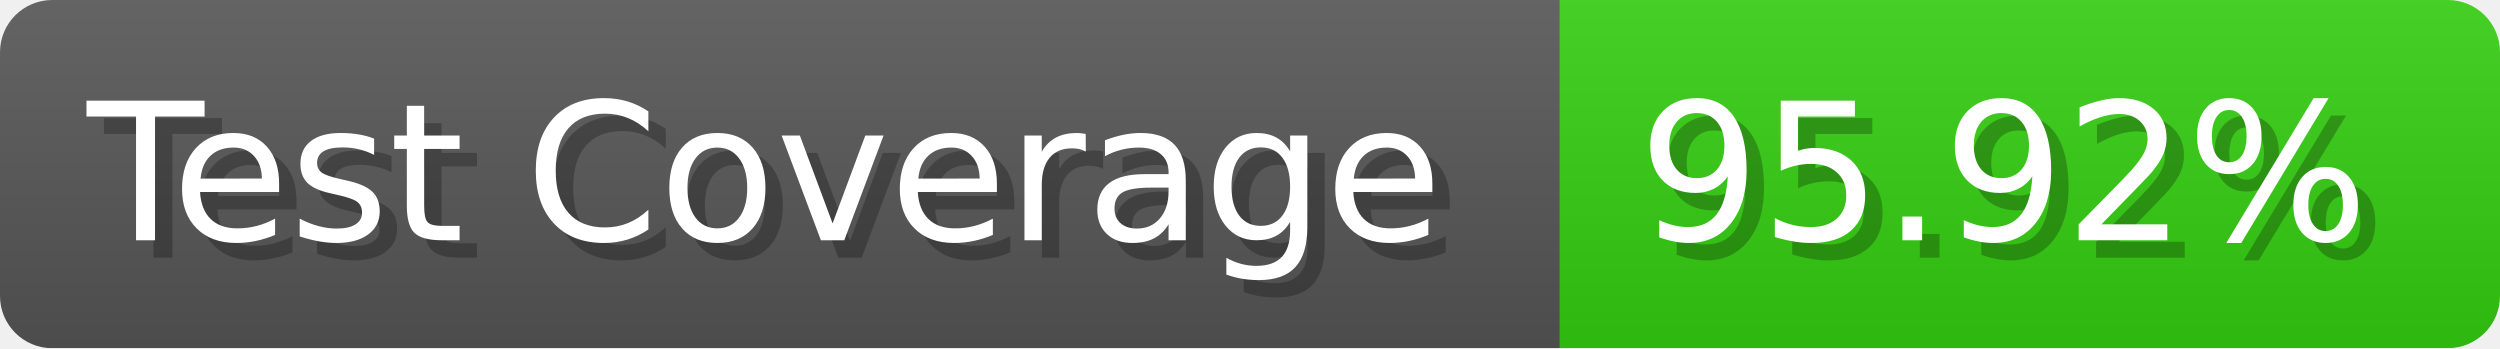
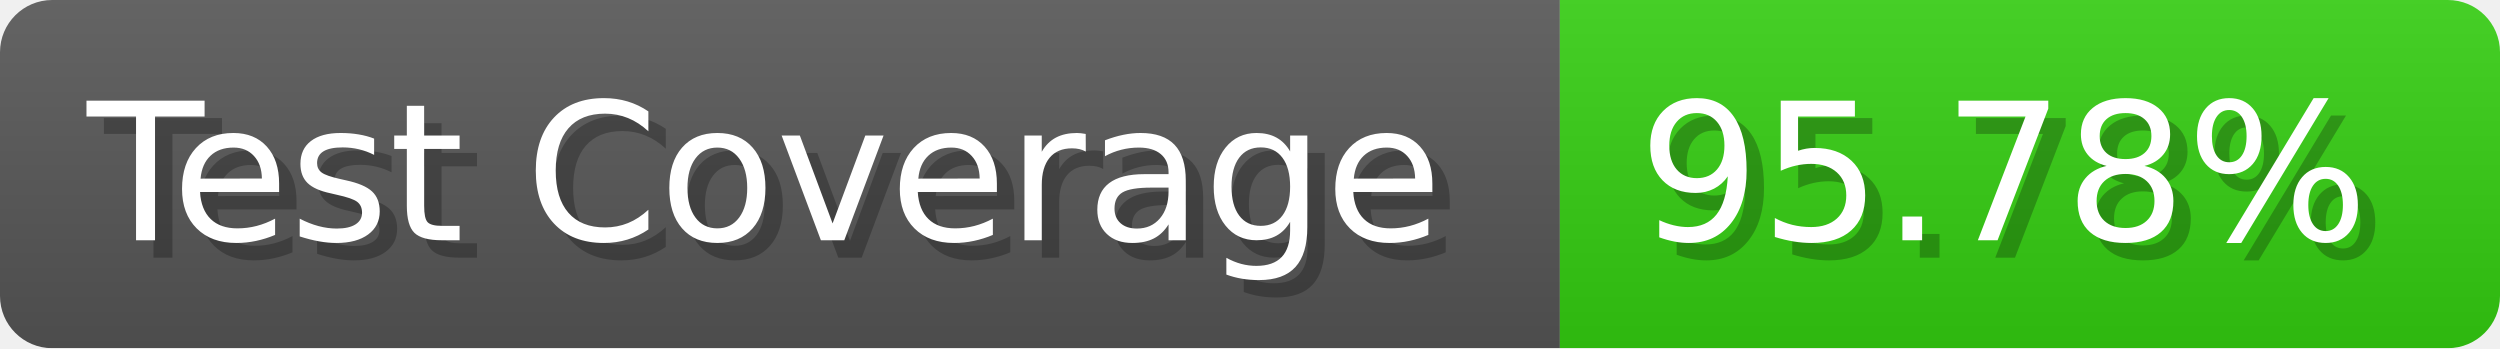
- <svg xmlns="http://www.w3.org/2000/svg" width="143.6" height="20" viewBox="0 0 1436 200" role="img" aria-label="Test Coverage: 95.92%">
+ <svg xmlns="http://www.w3.org/2000/svg" width="143.6" height="20" viewBox="0 0 1436 200" role="img" aria-label="Test Coverage: 95.78%">
  <linearGradient id="a" x2="0" y2="100%">
    <stop offset="0" stop-opacity=".1" stop-color="#EEE" />
    <stop offset="1" stop-opacity=".1" />
  </linearGradient>
  <mask id="m">
    <rect width="1436" height="200" rx="30" fill="#FFF" />
  </mask>
  <g mask="url(#m)">
    <rect width="896" height="200" fill="#555" />
    <rect width="540" height="200" fill="#3C1" x="896" />
    <rect width="1436" height="200" fill="url(#a)" />
  </g>
  <g aria-hidden="true" fill="#fff" text-anchor="start" font-family="Verdana,DejaVu Sans,sans-serif" font-size="110">
    <text x="60" y="148" textLength="796" fill="#000" opacity="0.25">Test Coverage</text>
    <text x="50" y="138" textLength="796">Test Coverage</text>
-     <text x="951" y="148" textLength="440" fill="#000" opacity="0.25">95.92%</text>
-     <text x="941" y="138" textLength="440">95.92%</text>
+     <text x="951" y="148" textLength="440" fill="#000" opacity="0.25">95.78%</text>
+     <text x="941" y="138" textLength="440">95.78%</text>
  </g>
</svg>
